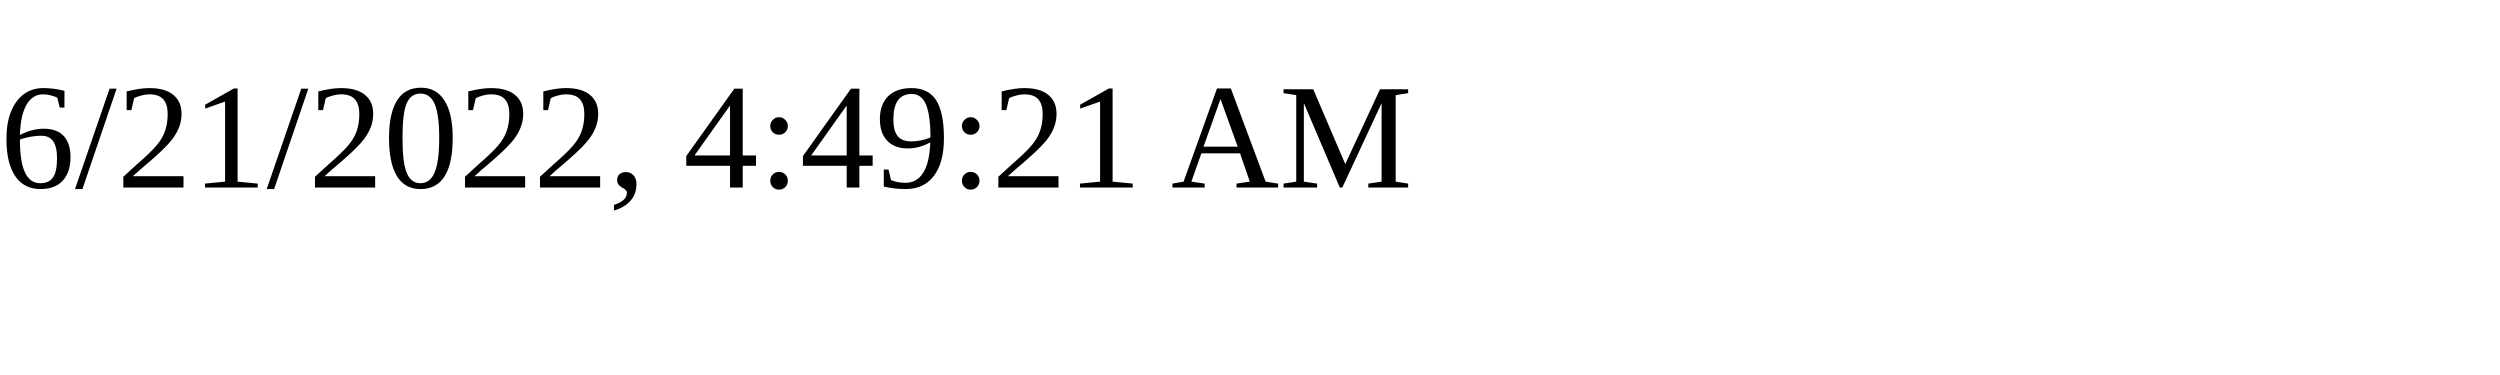
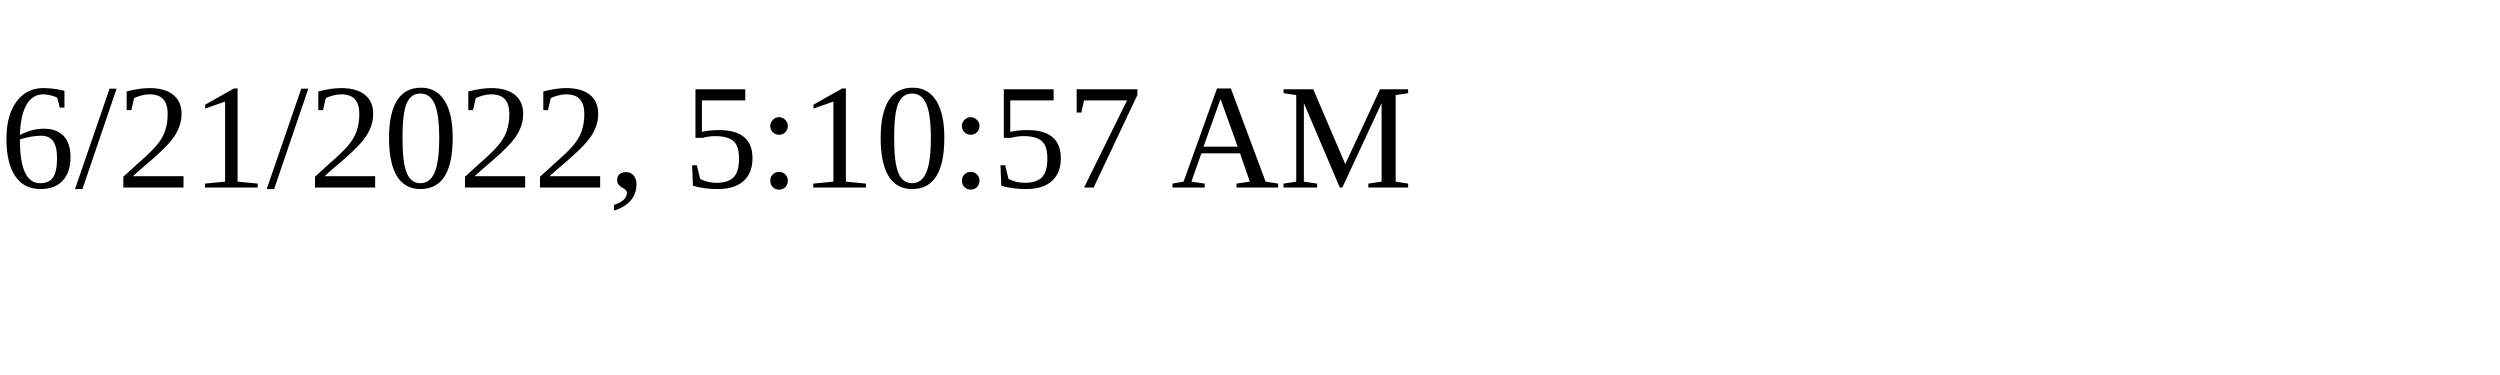
<svg xmlns="http://www.w3.org/2000/svg" height="30" width="200">
-   <text x="0" y="15">6/21/2022, 4:49:21 AM</text>
+   <text x="0" y="15">6/21/2022, 5:10:57 AM</text>
</svg>
